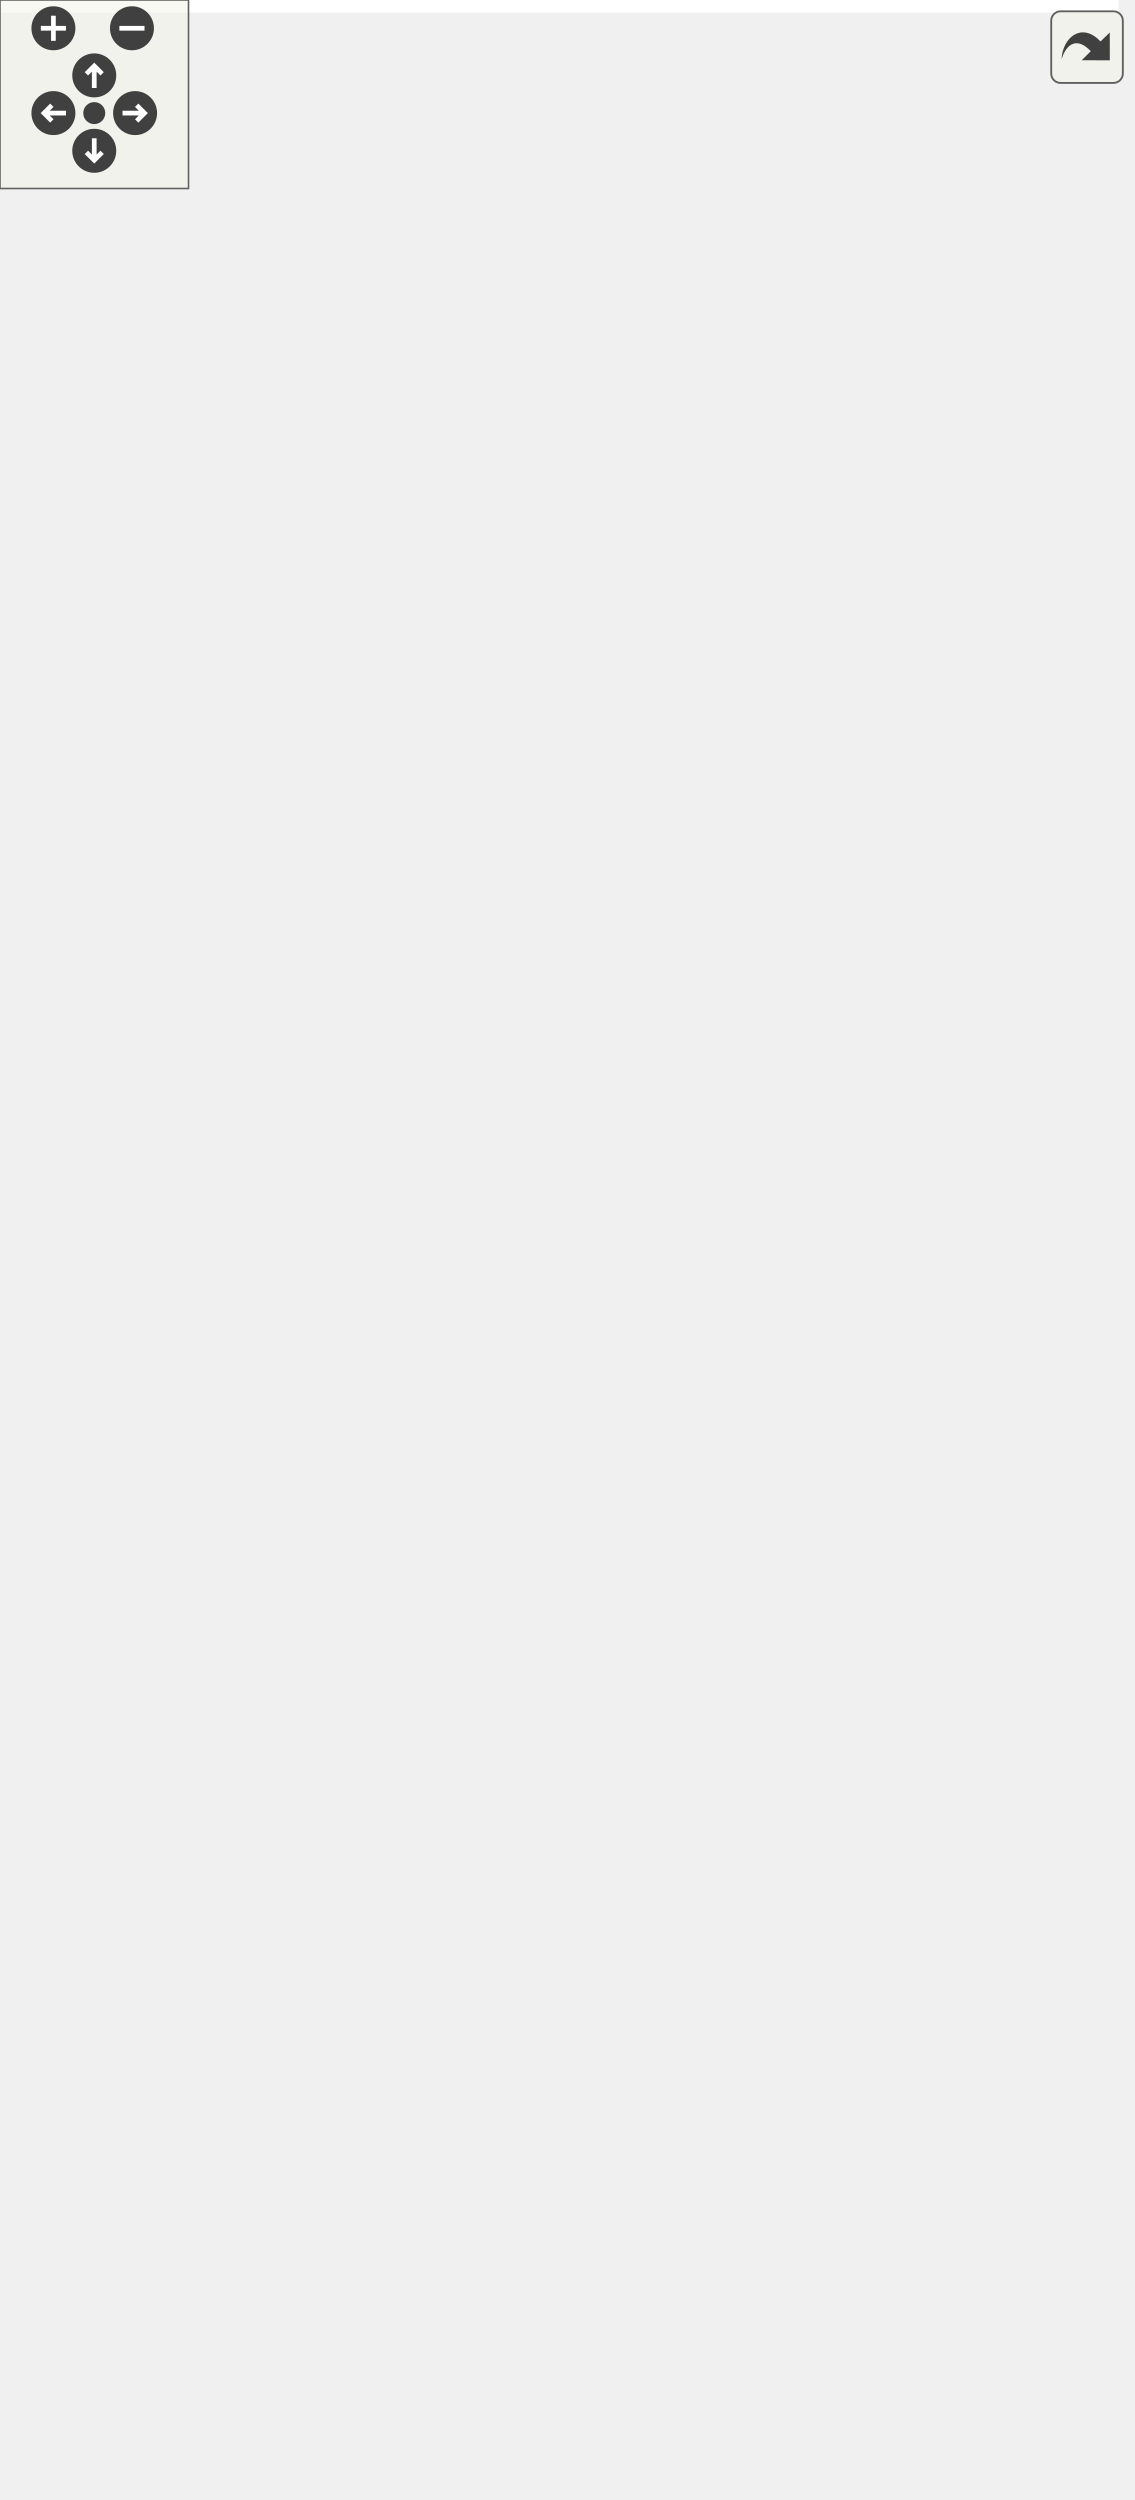
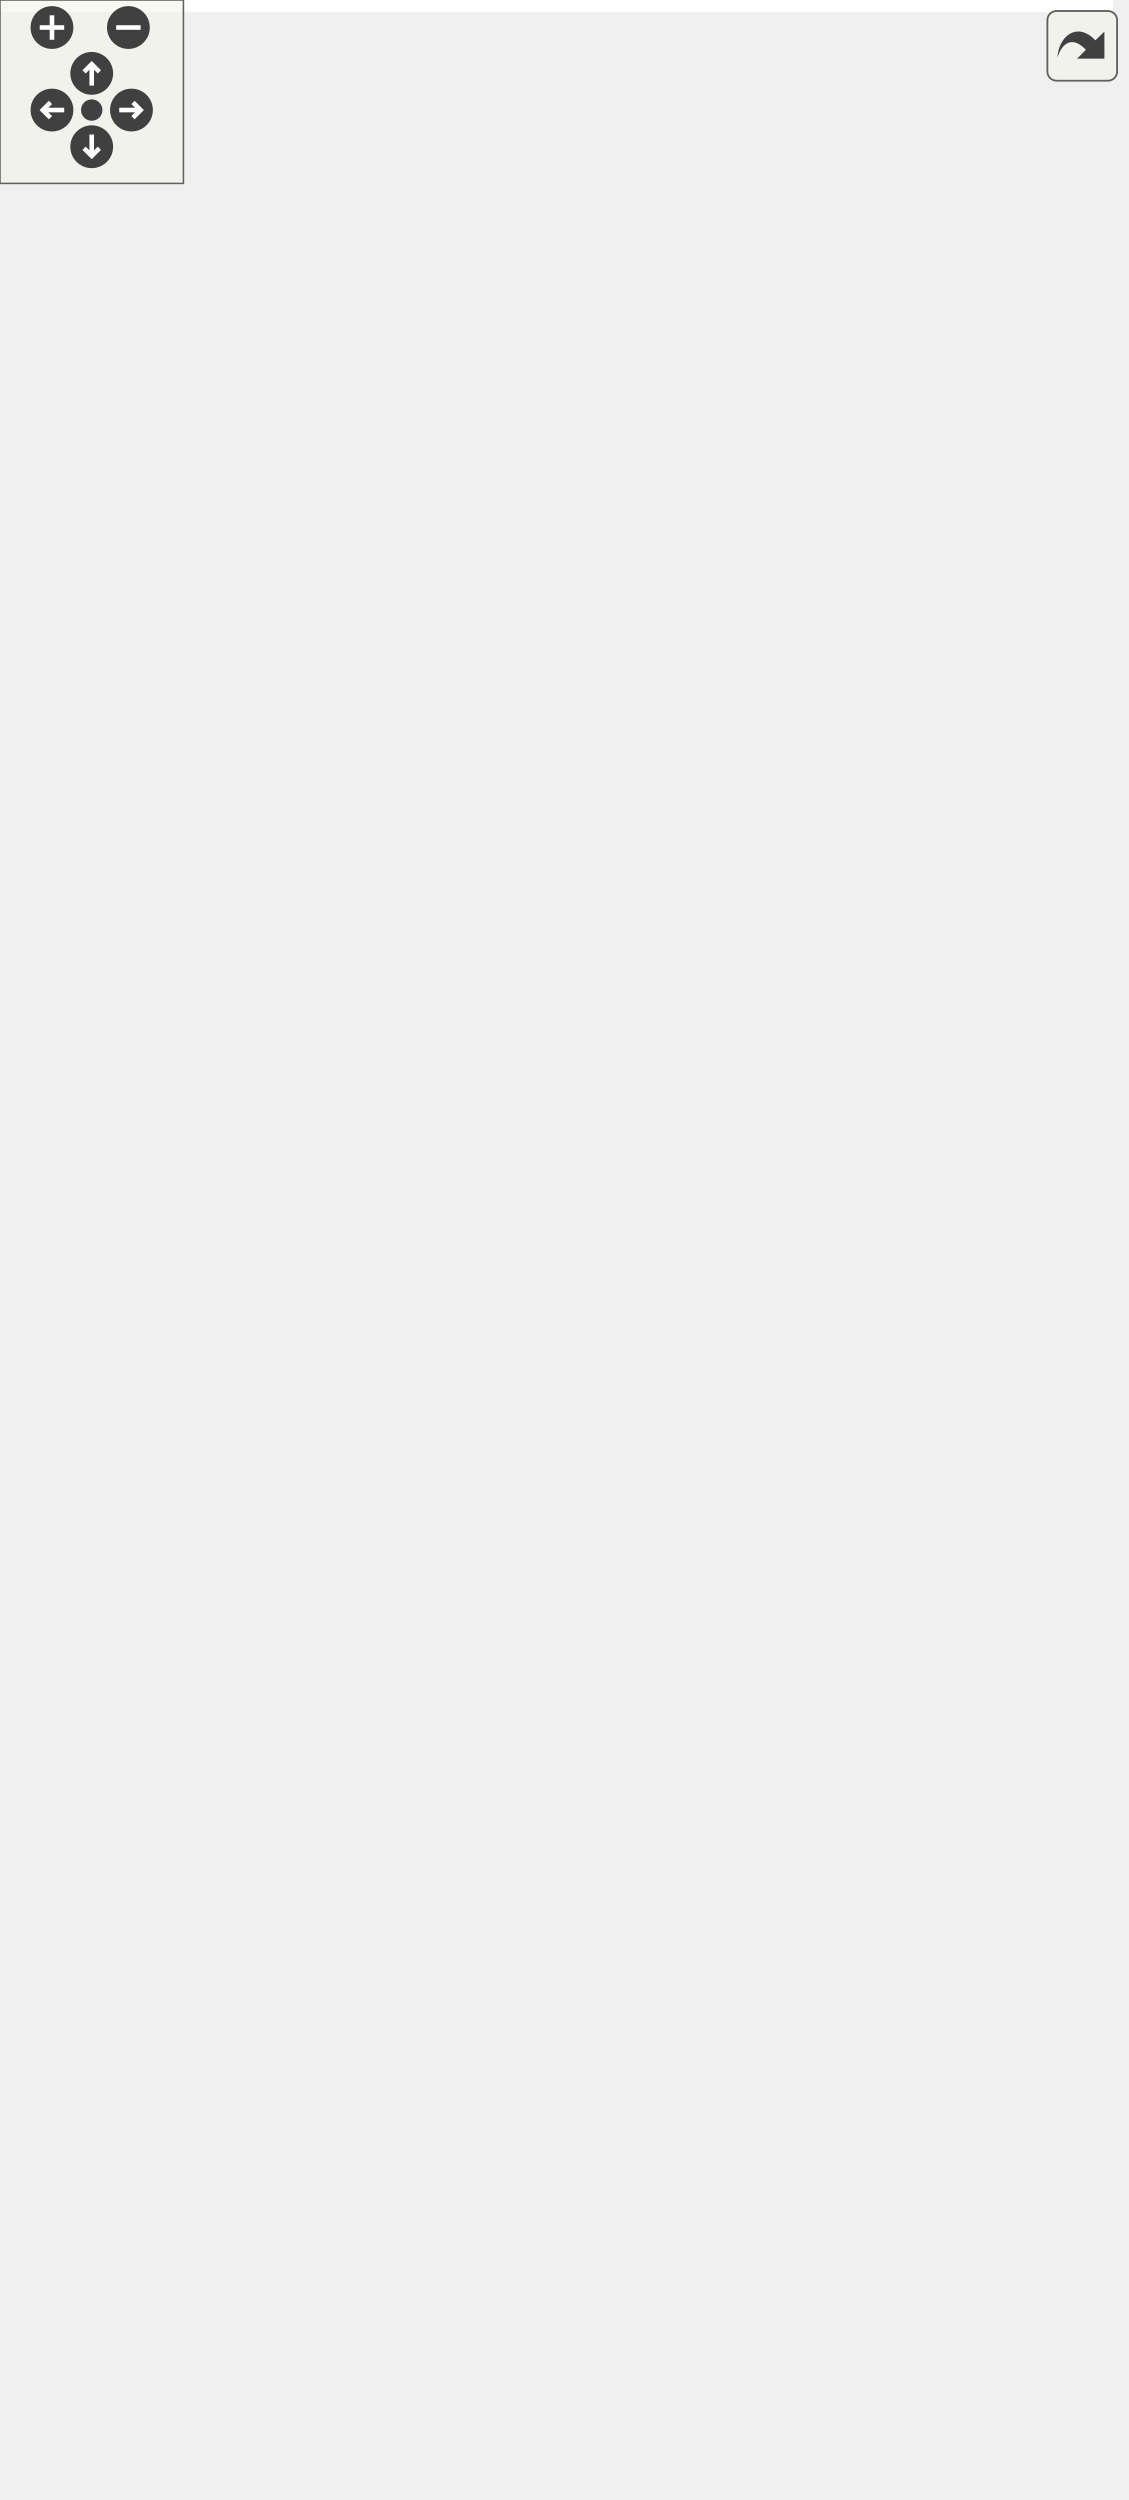
<svg xmlns="http://www.w3.org/2000/svg" xmlns:xlink="http://www.w3.org/1999/xlink" id="main" version="1.1" xml:space="preserve">
  <style type="text/css">
.edge:hover path { stroke: red; }
.edge:hover polygon { stroke: red; fill: red; }
</style>
  <defs>
    <circle id="rim" cx="0" cy="0" r="7" />
    <circle id="rim2" cx="0" cy="0" r="3.5" />
    <g id="zoomPlus">
      <use xlink:href="#rim" fill="#404040">
        <set attributeName="fill" to="#808080" begin="zoomplus.mouseover" end="zoomplus.mouseout" />
      </use>
      <path d="M-4,0h8M0,-4v8" fill="none" stroke="white" stroke-width="1.5" pointer-events="none" />
    </g>
    <g id="zoomMin">
      <use xlink:href="#rim" fill="#404040">
        <set attributeName="fill" to="#808080" begin="zoomminus.mouseover" end="zoomminus.mouseout" />
      </use>
      <path d="M-4,0h8" fill="none" stroke="white" stroke-width="1.5" pointer-events="none" />
    </g>
    <g id="dirArrow">
      <path fill="none" stroke="white" stroke-width="1.5" d="M0,-3.0v7 M-2.5,-0.5L0,-3.0L2.5,-0.5" />
    </g>
    <g id="resetDef">
      <use xlink:href="#rim2" fill="#404040">
        <set attributeName="fill" to="#808080" begin="reset.mouseover" end="reset.mouseout" />
      </use>
    </g>
  </defs>
  <svg id="graph" class="graph">
    <g id="viewport">
-       <polygon fill="white" stroke="transparent" points="-4,4 -4,-735 356,-735 356,4 -4,4" />
+       <polygon fill="white" stroke="transparent" points="-4,4 -4,-757 364,-757 364,4 -4,4" />
      <g id="node1" class="node">
        <g id="a_node1">
          <a xlink:title=" ">
            <polygon fill="#bfbfbf" stroke="black" points="82.5,-0.5 82.5,-211.5 229.5,-211.5 229.5,-0.5 82.5,-0.5" />
            <text text-anchor="start" x="90.5" y="-199.5" font-family="Helvetica,sans-Serif" font-size="10.00">pocketmine\world\format</text>
            <text text-anchor="middle" x="156" y="-188.5" font-family="Helvetica,sans-Serif" font-size="10.00">\io\data\BedrockWorldData</text>
            <polyline fill="none" stroke="black" points="82.5,-181.5 229.5,-181.5 " />
            <text text-anchor="middle" x="156" y="-169.5" font-family="Helvetica,sans-Serif" font-size="10.00"> </text>
            <polyline fill="none" stroke="black" points="82.5,-162.5 229.5,-162.5 " />
            <text text-anchor="start" x="90.5" y="-150.5" font-family="Helvetica,sans-Serif" font-size="10.00">+ getDifficulty()</text>
            <text text-anchor="start" x="90.5" y="-139.5" font-family="Helvetica,sans-Serif" font-size="10.00">+ getLightningLevel()</text>
            <text text-anchor="start" x="90.5" y="-128.5" font-family="Helvetica,sans-Serif" font-size="10.00">+ getLightningTime()</text>
            <text text-anchor="start" x="90.5" y="-117.5" font-family="Helvetica,sans-Serif" font-size="10.00">+ getRainLevel()</text>
            <text text-anchor="start" x="90.5" y="-106.5" font-family="Helvetica,sans-Serif" font-size="10.00">+ getRainTime()</text>
            <text text-anchor="start" x="90.5" y="-95.5" font-family="Helvetica,sans-Serif" font-size="10.00">+ save()</text>
            <text text-anchor="start" x="90.5" y="-84.5" font-family="Helvetica,sans-Serif" font-size="10.00">+ setDifficulty()</text>
            <text text-anchor="start" x="90.5" y="-73.5" font-family="Helvetica,sans-Serif" font-size="10.00">+ setLightningLevel()</text>
            <text text-anchor="start" x="90.5" y="-62.5" font-family="Helvetica,sans-Serif" font-size="10.00">+ setLightningTime()</text>
            <text text-anchor="start" x="90.5" y="-51.5" font-family="Helvetica,sans-Serif" font-size="10.00">+ setRainLevel()</text>
            <text text-anchor="start" x="90.5" y="-40.5" font-family="Helvetica,sans-Serif" font-size="10.00">+ setRainTime()</text>
            <text text-anchor="start" x="90.5" y="-29.5" font-family="Helvetica,sans-Serif" font-size="10.00">+ generate()</text>
            <text text-anchor="start" x="90.5" y="-18.5" font-family="Helvetica,sans-Serif" font-size="10.00"># fix()</text>
            <text text-anchor="start" x="90.5" y="-7.5" font-family="Helvetica,sans-Serif" font-size="10.00"># load()</text>
          </a>
        </g>
      </g>
      <g id="node2" class="node">
        <g id="a_node2">
          <a xlink:href="../../d1/def/classpocketmine_1_1world_1_1format_1_1io_1_1data_1_1_base_nbt_world_data.html" target="_top" xlink:title=" ">
-             <polygon fill="white" stroke="#bfbfbf" points="0,-292.5 0,-514.5 182,-514.5 182,-292.5 0,-292.5" />
-             <text text-anchor="start" x="8" y="-502.5" font-family="Helvetica,sans-Serif" font-size="10.00">pocketmine\world\format</text>
-             <text text-anchor="middle" x="91" y="-491.5" font-family="Helvetica,sans-Serif" font-size="10.00">\io\data\BaseNbtWorldData</text>
-             <polyline fill="none" stroke="#bfbfbf" points="0,-484.5 182,-484.5 " />
-             <text text-anchor="start" x="8" y="-472.5" font-family="Helvetica,sans-Serif" font-size="10.00"># $compoundTag</text>
-             <text text-anchor="start" x="8" y="-461.5" font-family="Helvetica,sans-Serif" font-size="10.00"># $dataPath</text>
-             <polyline fill="none" stroke="#bfbfbf" points="0,-454.5 182,-454.5 " />
-             <text text-anchor="start" x="8" y="-442.5" font-family="Helvetica,sans-Serif" font-size="10.00">+ __construct()</text>
-             <text text-anchor="start" x="8" y="-431.5" font-family="Helvetica,sans-Serif" font-size="10.00">+ getCompoundTag()</text>
-             <text text-anchor="start" x="8" y="-420.5" font-family="Helvetica,sans-Serif" font-size="10.00">+ getGenerator()</text>
-             <text text-anchor="start" x="8" y="-409.5" font-family="Helvetica,sans-Serif" font-size="10.00">+ getGeneratorOptions()</text>
-             <text text-anchor="start" x="8" y="-398.5" font-family="Helvetica,sans-Serif" font-size="10.00">+ getName()</text>
-             <text text-anchor="start" x="8" y="-387.5" font-family="Helvetica,sans-Serif" font-size="10.00">+ getSeed()</text>
-             <text text-anchor="start" x="8" y="-376.5" font-family="Helvetica,sans-Serif" font-size="10.00">+ getSpawn()</text>
-             <text text-anchor="start" x="8" y="-365.5" font-family="Helvetica,sans-Serif" font-size="10.00">+ getTime()</text>
-             <text text-anchor="start" x="8" y="-354.5" font-family="Helvetica,sans-Serif" font-size="10.00">+ setSpawn()</text>
-             <text text-anchor="start" x="8" y="-343.5" font-family="Helvetica,sans-Serif" font-size="10.00">+ setTime()</text>
-             <text text-anchor="start" x="8" y="-332.5" font-family="Helvetica,sans-Serif" font-size="10.00"># fix()</text>
-             <text text-anchor="start" x="8" y="-321.5" font-family="Helvetica,sans-Serif" font-size="10.00"># load()</text>
-             <text text-anchor="start" x="8" y="-310.5" font-family="Helvetica,sans-Serif" font-size="10.00"># hackyFixForGeneratorClasspath</text>
-             <text text-anchor="start" x="8" y="-299.5" font-family="Helvetica,sans-Serif" font-size="10.00">InLevelDat()</text>
+             <polygon fill="white" stroke="#bfbfbf" points="0,-314.5 0,-536.5 182,-536.5 182,-314.5 0,-314.5" />
+             <text text-anchor="start" x="8" y="-524.5" font-family="Helvetica,sans-Serif" font-size="10.00">pocketmine\world\format</text>
+             <text text-anchor="middle" x="91" y="-513.5" font-family="Helvetica,sans-Serif" font-size="10.00">\io\data\BaseNbtWorldData</text>
+             <polyline fill="none" stroke="#bfbfbf" points="0,-506.5 182,-506.5 " />
+             <text text-anchor="start" x="8" y="-494.5" font-family="Helvetica,sans-Serif" font-size="10.00"># $compoundTag</text>
+             <text text-anchor="start" x="8" y="-483.5" font-family="Helvetica,sans-Serif" font-size="10.00"># $dataPath</text>
+             <polyline fill="none" stroke="#bfbfbf" points="0,-476.5 182,-476.5 " />
+             <text text-anchor="start" x="8" y="-464.5" font-family="Helvetica,sans-Serif" font-size="10.00">+ __construct()</text>
+             <text text-anchor="start" x="8" y="-453.5" font-family="Helvetica,sans-Serif" font-size="10.00">+ getCompoundTag()</text>
+             <text text-anchor="start" x="8" y="-442.5" font-family="Helvetica,sans-Serif" font-size="10.00">+ getGenerator()</text>
+             <text text-anchor="start" x="8" y="-431.5" font-family="Helvetica,sans-Serif" font-size="10.00">+ getGeneratorOptions()</text>
+             <text text-anchor="start" x="8" y="-420.5" font-family="Helvetica,sans-Serif" font-size="10.00">+ getName()</text>
+             <text text-anchor="start" x="8" y="-409.5" font-family="Helvetica,sans-Serif" font-size="10.00">+ getSeed()</text>
+             <text text-anchor="start" x="8" y="-398.5" font-family="Helvetica,sans-Serif" font-size="10.00">+ getSpawn()</text>
+             <text text-anchor="start" x="8" y="-387.5" font-family="Helvetica,sans-Serif" font-size="10.00">+ getTime()</text>
+             <text text-anchor="start" x="8" y="-376.5" font-family="Helvetica,sans-Serif" font-size="10.00">+ setSpawn()</text>
+             <text text-anchor="start" x="8" y="-365.5" font-family="Helvetica,sans-Serif" font-size="10.00">+ setTime()</text>
+             <text text-anchor="start" x="8" y="-354.5" font-family="Helvetica,sans-Serif" font-size="10.00"># fix()</text>
+             <text text-anchor="start" x="8" y="-343.5" font-family="Helvetica,sans-Serif" font-size="10.00"># load()</text>
+             <text text-anchor="start" x="8" y="-332.5" font-family="Helvetica,sans-Serif" font-size="10.00"># hackyFixForGeneratorClasspath</text>
+             <text text-anchor="start" x="8" y="-321.5" font-family="Helvetica,sans-Serif" font-size="10.00">InLevelDat()</text>
          </a>
        </g>
      </g>
      <g id="edge1" class="edge">
-         <path fill="none" stroke="midnightblue" d="M117.4,-282.49C122.56,-259.04 127.92,-234.63 132.96,-211.73" />
-         <polygon fill="none" stroke="midnightblue" points="113.93,-281.95 115.2,-292.47 120.77,-283.45 113.93,-281.95" />
+         <path fill="none" stroke="midnightblue" d="M115.57,-304.5C121.82,-273.94 128.5,-241.34 134.58,-211.62" />
+         <polygon fill="none" stroke="midnightblue" points="112.13,-303.85 113.55,-314.34 118.99,-305.25 112.13,-303.85" />
      </g>
      <g id="node3" class="node">
        <g id="a_node3">
          <a xlink:href="../../d7/d4e/interfacepocketmine_1_1world_1_1format_1_1io_1_1_world_data.html" target="_top" xlink:title=" ">
-             <polygon fill="white" stroke="#bfbfbf" points="21,-552.5 21,-730.5 161,-730.5 161,-552.5 21,-552.5" />
-             <text text-anchor="start" x="29" y="-718.5" font-family="Helvetica,sans-Serif" font-size="10.00">pocketmine\world\format</text>
-             <text text-anchor="middle" x="91" y="-707.5" font-family="Helvetica,sans-Serif" font-size="10.00">\io\WorldData</text>
-             <polyline fill="none" stroke="#bfbfbf" points="21,-700.5 161,-700.5 " />
-             <text text-anchor="middle" x="91" y="-688.5" font-family="Helvetica,sans-Serif" font-size="10.00"> </text>
-             <polyline fill="none" stroke="#bfbfbf" points="21,-681.5 161,-681.5 " />
-             <text text-anchor="start" x="29" y="-669.5" font-family="Helvetica,sans-Serif" font-size="10.00">+ getDifficulty()</text>
-             <text text-anchor="start" x="29" y="-658.5" font-family="Helvetica,sans-Serif" font-size="10.00">+ getGenerator()</text>
-             <text text-anchor="start" x="29" y="-647.5" font-family="Helvetica,sans-Serif" font-size="10.00">+ getGeneratorOptions()</text>
-             <text text-anchor="start" x="29" y="-636.5" font-family="Helvetica,sans-Serif" font-size="10.00">+ getLightningLevel()</text>
-             <text text-anchor="start" x="29" y="-625.5" font-family="Helvetica,sans-Serif" font-size="10.00">+ getLightningTime()</text>
-             <text text-anchor="start" x="29" y="-614.5" font-family="Helvetica,sans-Serif" font-size="10.00">+ getName()</text>
-             <text text-anchor="start" x="29" y="-603.5" font-family="Helvetica,sans-Serif" font-size="10.00">+ getRainLevel()</text>
-             <text text-anchor="start" x="29" y="-592.5" font-family="Helvetica,sans-Serif" font-size="10.00">+ getRainTime()</text>
-             <text text-anchor="start" x="29" y="-581.5" font-family="Helvetica,sans-Serif" font-size="10.00">+ getSeed()</text>
-             <text text-anchor="start" x="29" y="-570.5" font-family="Helvetica,sans-Serif" font-size="10.00">+ getSpawn()</text>
-             <text text-anchor="start" x="29" y="-559.5" font-family="Helvetica,sans-Serif" font-size="10.00">and 9 more...</text>
+             <polygon fill="white" stroke="#bfbfbf" points="21,-574.5 21,-752.5 161,-752.5 161,-574.5 21,-574.5" />
+             <text text-anchor="start" x="29" y="-740.5" font-family="Helvetica,sans-Serif" font-size="10.00">pocketmine\world\format</text>
+             <text text-anchor="middle" x="91" y="-729.5" font-family="Helvetica,sans-Serif" font-size="10.00">\io\WorldData</text>
+             <polyline fill="none" stroke="#bfbfbf" points="21,-722.5 161,-722.5 " />
+             <text text-anchor="middle" x="91" y="-710.5" font-family="Helvetica,sans-Serif" font-size="10.00"> </text>
+             <polyline fill="none" stroke="#bfbfbf" points="21,-703.5 161,-703.5 " />
+             <text text-anchor="start" x="29" y="-691.5" font-family="Helvetica,sans-Serif" font-size="10.00">+ getDifficulty()</text>
+             <text text-anchor="start" x="29" y="-680.5" font-family="Helvetica,sans-Serif" font-size="10.00">+ getGenerator()</text>
+             <text text-anchor="start" x="29" y="-669.5" font-family="Helvetica,sans-Serif" font-size="10.00">+ getGeneratorOptions()</text>
+             <text text-anchor="start" x="29" y="-658.5" font-family="Helvetica,sans-Serif" font-size="10.00">+ getLightningLevel()</text>
+             <text text-anchor="start" x="29" y="-647.5" font-family="Helvetica,sans-Serif" font-size="10.00">+ getLightningTime()</text>
+             <text text-anchor="start" x="29" y="-636.5" font-family="Helvetica,sans-Serif" font-size="10.00">+ getName()</text>
+             <text text-anchor="start" x="29" y="-625.5" font-family="Helvetica,sans-Serif" font-size="10.00">+ getRainLevel()</text>
+             <text text-anchor="start" x="29" y="-614.5" font-family="Helvetica,sans-Serif" font-size="10.00">+ getRainTime()</text>
+             <text text-anchor="start" x="29" y="-603.5" font-family="Helvetica,sans-Serif" font-size="10.00">+ getSeed()</text>
+             <text text-anchor="start" x="29" y="-592.5" font-family="Helvetica,sans-Serif" font-size="10.00">+ getSpawn()</text>
+             <text text-anchor="start" x="29" y="-581.5" font-family="Helvetica,sans-Serif" font-size="10.00">and 9 more...</text>
          </a>
        </g>
      </g>
      <g id="edge2" class="edge">
-         <path fill="none" stroke="midnightblue" d="M91,-542.1C91,-533.01 91,-523.75 91,-514.56" />
-         <polygon fill="none" stroke="midnightblue" points="87.5,-542.29 91,-552.29 94.5,-542.29 87.5,-542.29" />
+         <path fill="none" stroke="midnightblue" d="M91,-564.1C91,-555.01 91,-545.75 91,-536.56" />
+         <polygon fill="none" stroke="midnightblue" points="87.5,-564.29 91,-574.29 94.5,-564.29 87.5,-564.29" />
      </g>
      <g id="node4" class="node">
        <g id="a_node4">
          <a xlink:title=" ">
-             <polygon fill="white" stroke="#bfbfbf" points="200.5,-375 200.5,-432 243.5,-432 243.5,-375 200.5,-375" />
-             <text text-anchor="middle" x="222" y="-420" font-family="Helvetica,sans-Serif" font-size="10.00">const</text>
-             <polyline fill="none" stroke="#bfbfbf" points="200.5,-413 243.5,-413 " />
-             <text text-anchor="middle" x="222" y="-401" font-family="Helvetica,sans-Serif" font-size="10.00"> </text>
-             <polyline fill="none" stroke="#bfbfbf" points="200.5,-394 243.5,-394 " />
-             <text text-anchor="middle" x="222" y="-382" font-family="Helvetica,sans-Serif" font-size="10.00"> </text>
+             <polygon fill="white" stroke="#bfbfbf" points="200.5,-397 200.5,-454 243.5,-454 243.5,-397 200.5,-397" />
+             <text text-anchor="middle" x="222" y="-442" font-family="Helvetica,sans-Serif" font-size="10.00">const</text>
+             <polyline fill="none" stroke="#bfbfbf" points="200.5,-435 243.5,-435 " />
+             <text text-anchor="middle" x="222" y="-423" font-family="Helvetica,sans-Serif" font-size="10.00"> </text>
+             <polyline fill="none" stroke="#bfbfbf" points="200.5,-416 243.5,-416 " />
+             <text text-anchor="middle" x="222" y="-404" font-family="Helvetica,sans-Serif" font-size="10.00"> </text>
          </a>
        </g>
      </g>
      <g id="edge3" class="edge">
-         <path fill="none" stroke="#404040" d="M215.85,-374.97C208.13,-340.39 194.39,-278.87 182.02,-223.49" />
-         <polygon fill="none" stroke="#404040" points="182.02,-223.49 176.81,-218.51 179.4,-211.78 184.61,-216.77 182.02,-223.49" />
-         <text text-anchor="middle" x="272" y="-266" font-family="Helvetica,sans-Serif" font-size="10.00"> +CURRENT_STORAGE_VERSION</text>
-         <text text-anchor="middle" x="272" y="-255" font-family="Helvetica,sans-Serif" font-size="10.00">+GENERATOR_FLAT</text>
-         <text text-anchor="middle" x="272" y="-244" font-family="Helvetica,sans-Serif" font-size="10.00">+GENERATOR_INFINITE</text>
-         <text text-anchor="middle" x="272" y="-233" font-family="Helvetica,sans-Serif" font-size="10.00">+GENERATOR_LIMITED</text>
+         <path fill="none" stroke="#404040" d="M216.26,-396.88C208.26,-358.4 193.28,-286.32 180.25,-223.66" />
+         <polygon fill="none" stroke="#404040" points="180.2,-223.43 175.06,-218.37 177.76,-211.68 182.9,-216.74 180.2,-223.43" />
+         <text text-anchor="start" x="194" y="-288" font-family="Helvetica,sans-Serif" font-size="10.00"> +CURRENT_STORAGE_NETWORK</text>
+         <text text-anchor="middle" x="277" y="-277" font-family="Helvetica,sans-Serif" font-size="10.00">_VERSION</text>
+         <text text-anchor="middle" x="277" y="-266" font-family="Helvetica,sans-Serif" font-size="10.00">+CURRENT_STORAGE_VERSION</text>
+         <text text-anchor="middle" x="277" y="-255" font-family="Helvetica,sans-Serif" font-size="10.00">+GENERATOR_FLAT</text>
+         <text text-anchor="middle" x="277" y="-244" font-family="Helvetica,sans-Serif" font-size="10.00">+GENERATOR_INFINITE</text>
+         <text text-anchor="middle" x="277" y="-233" font-family="Helvetica,sans-Serif" font-size="10.00">+GENERATOR_LIMITED</text>
      </g>
    </g>
  </svg>
  <g id="navigator" transform="translate(0 0)" fill="#404254">
    <rect fill="#f2f5e9" fill-opacity="0.5" stroke="#606060" stroke-width=".5" x="0" y="0" width="60" height="60" />
    <use id="zoomplus" xlink:href="#zoomPlus" x="17" y="9" />
    <use id="zoomminus" xlink:href="#zoomMin" x="42" y="9" />
    <use id="reset" xlink:href="#resetDef" x="30" y="36" />
    <g id="arrowUp" xlink:href="#dirArrow" transform="translate(30 24)">
      <use xlink:href="#rim" fill="#404040">
        <set attributeName="fill" to="#808080" begin="arrowUp.mouseover" end="arrowUp.mouseout" />
      </use>
      <path fill="none" stroke="white" stroke-width="1.5" d="M0,-3.0v7 M-2.5,-0.5L0,-3.0L2.5,-0.5" />
    </g>
    <g id="arrowRight" xlink:href="#dirArrow" transform="rotate(90) translate(36 -43)">
      <use xlink:href="#rim" fill="#404040">
        <set attributeName="fill" to="#808080" begin="arrowRight.mouseover" end="arrowRight.mouseout" />
      </use>
      <path fill="none" stroke="white" stroke-width="1.5" d="M0,-3.0v7 M-2.5,-0.5L0,-3.0L2.5,-0.5" />
    </g>
    <g id="arrowDown" xlink:href="#dirArrow" transform="rotate(180) translate(-30 -48)">
      <use xlink:href="#rim" fill="#404040">
        <set attributeName="fill" to="#808080" begin="arrowDown.mouseover" end="arrowDown.mouseout" />
      </use>
      <path fill="none" stroke="white" stroke-width="1.5" d="M0,-3.0v7 M-2.5,-0.5L0,-3.0L2.5,-0.5" />
    </g>
    <g id="arrowLeft" xlink:href="#dirArrow" transform="rotate(270) translate(-36 17)">
      <use xlink:href="#rim" fill="#404040">
        <set attributeName="fill" to="#808080" begin="arrowLeft.mouseover" end="arrowLeft.mouseout" />
      </use>
      <path fill="none" stroke="white" stroke-width="1.5" d="M0,-3.0v7 M-2.5,-0.5L0,-3.0L2.5,-0.5" />
    </g>
  </g>
  <svg viewBox="0 0 15 15" width="100%" height="30px" preserveAspectRatio="xMaxYMin meet">
    <g id="arrow_out" transform="scale(0.3 0.3)">
      <a xlink:href="classpocketmine_1_1world_1_1format_1_1io_1_1data_1_1_bedrock_world_data__coll__graph_org.svg" target="_base">
        <rect id="button" ry="5" rx="5" y="6" x="6" height="38" width="38" fill="#f2f5e9" fill-opacity="0.5" stroke="#606060" stroke-width="1.0" />
        <path id="arrow" d="M 11.5,31.437 C 11.94,20.098 22.043,11.323 32.159,21.979 L 37.069,17.246 C 37.069,17.246 37.088,32 37.088,32 L 22.16,31.978 C 22.16,31.978 26.998,27.14 26.998,27.14 C 18.529,18.264 13.292,25.23 11.5,31.437 z" style="fill:#404040;" />
      </a>
    </g>
  </svg>
</svg>
